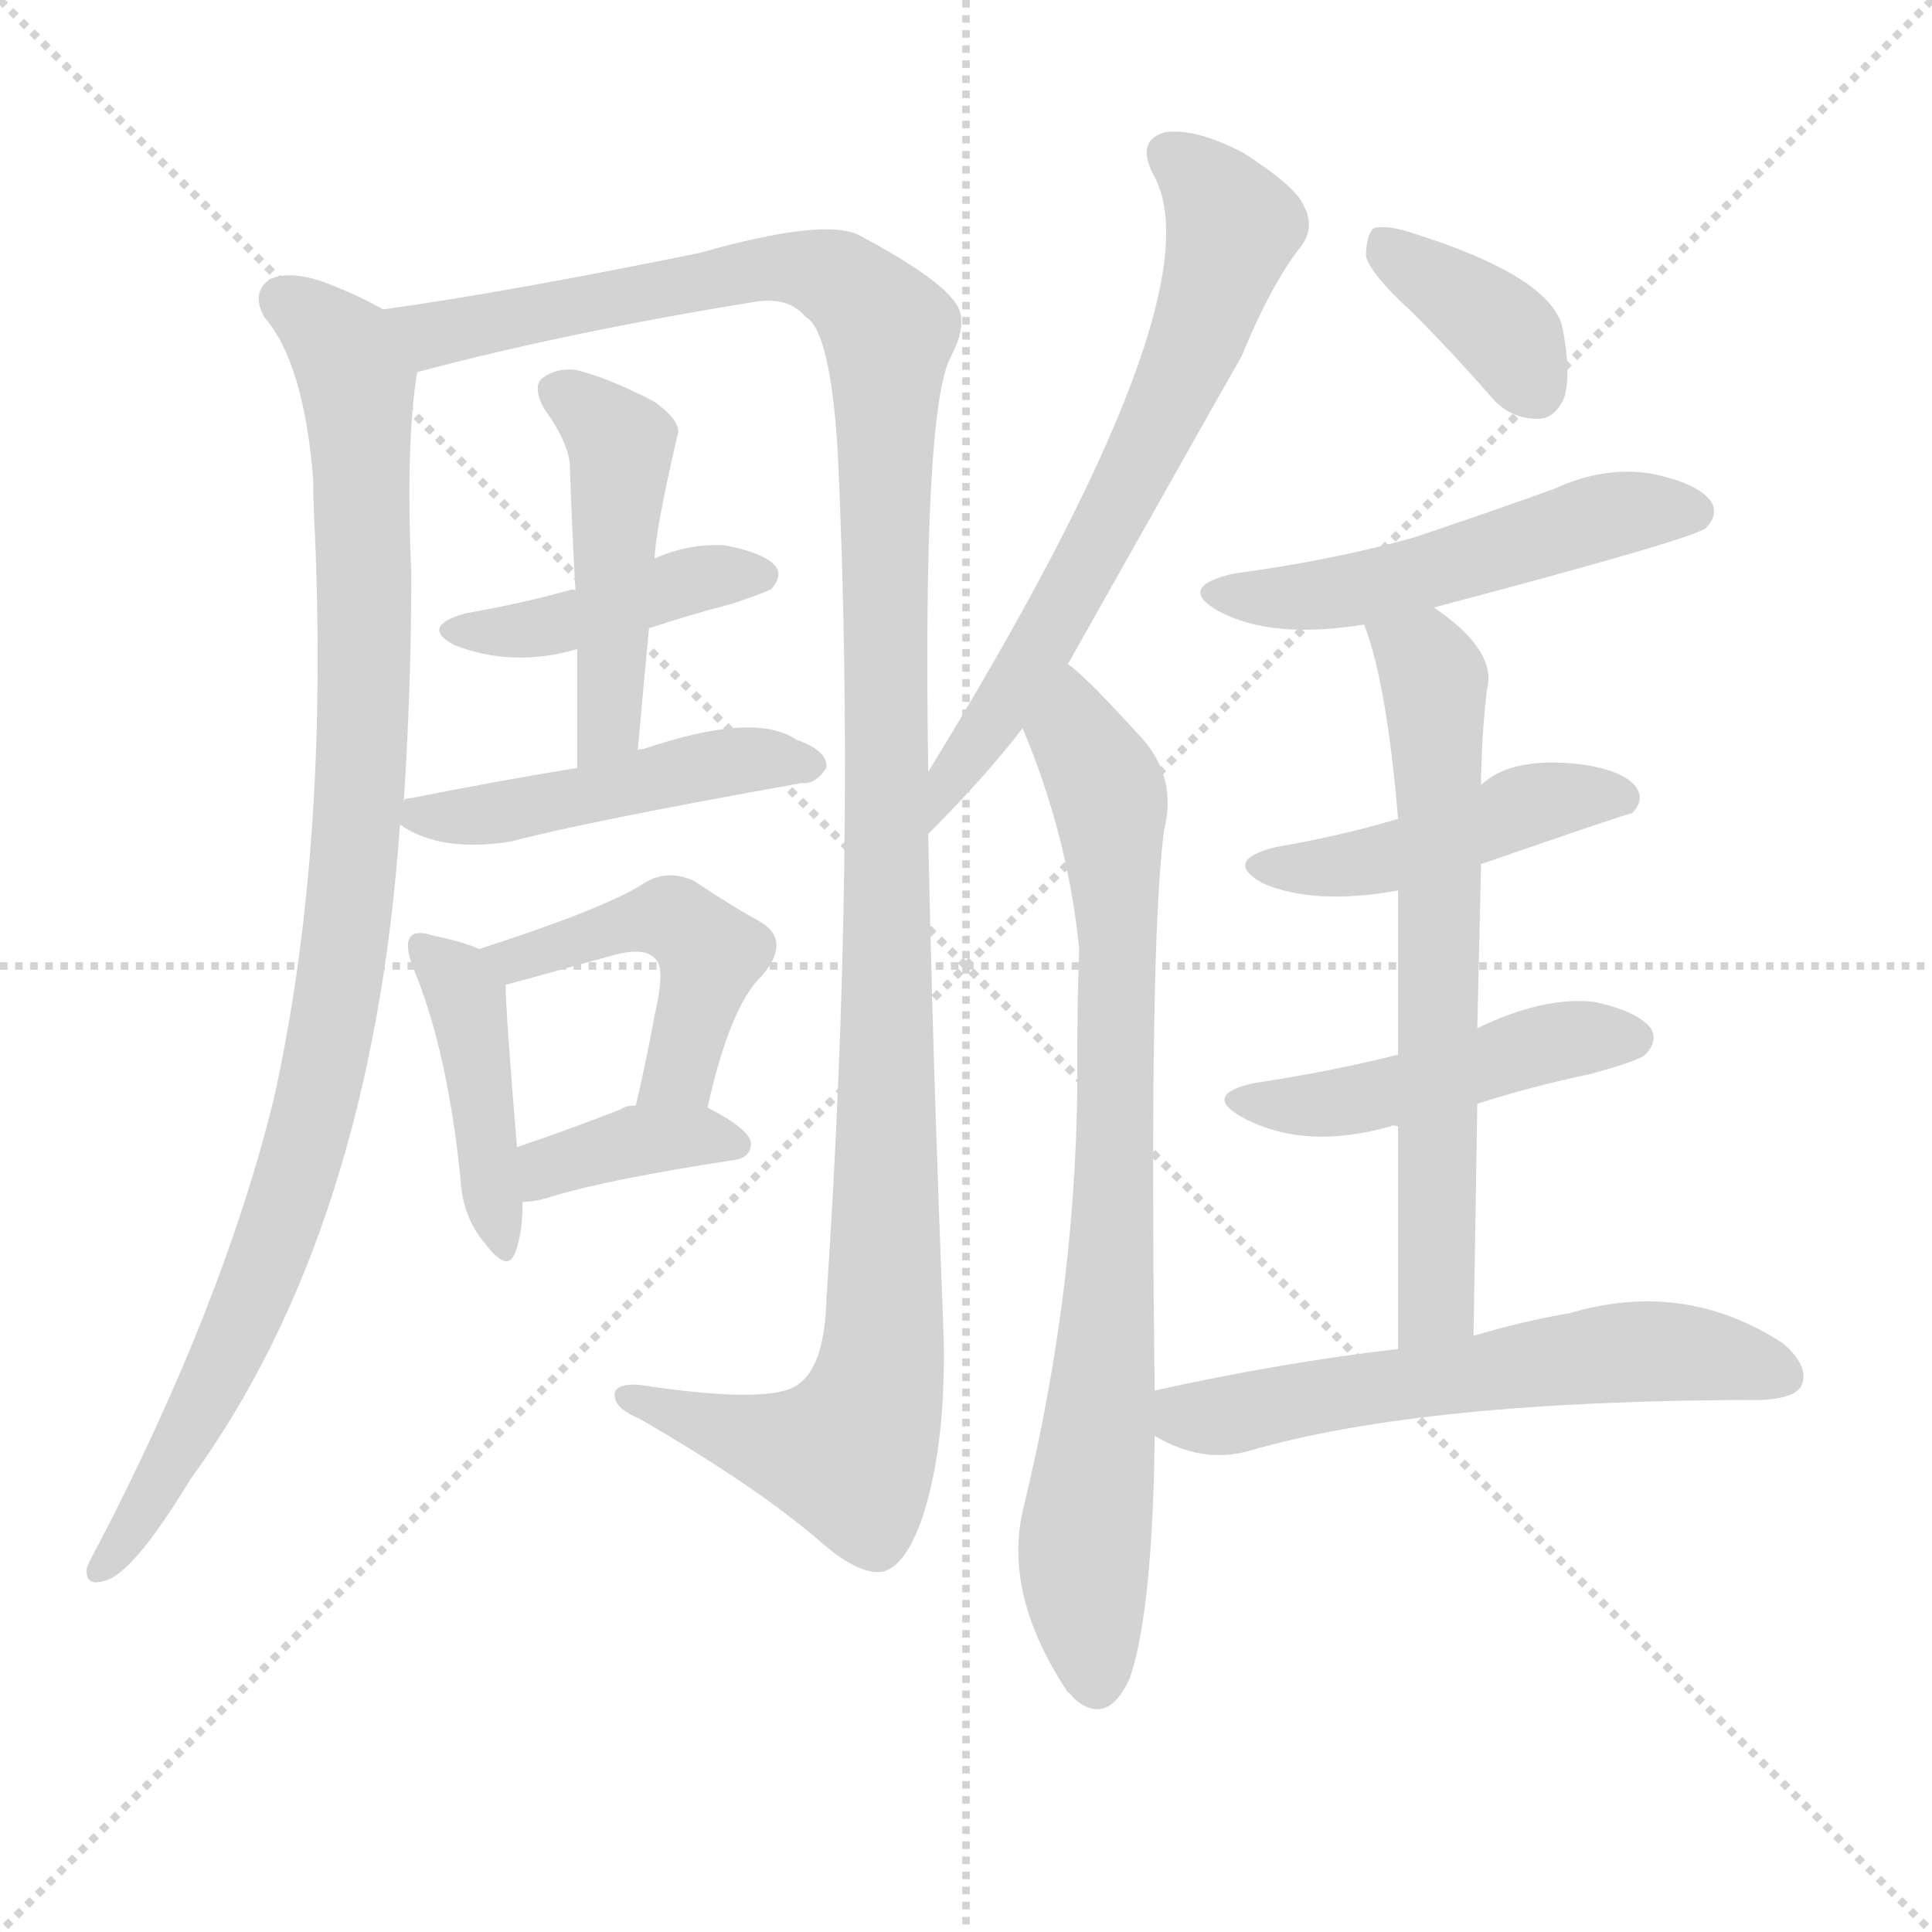
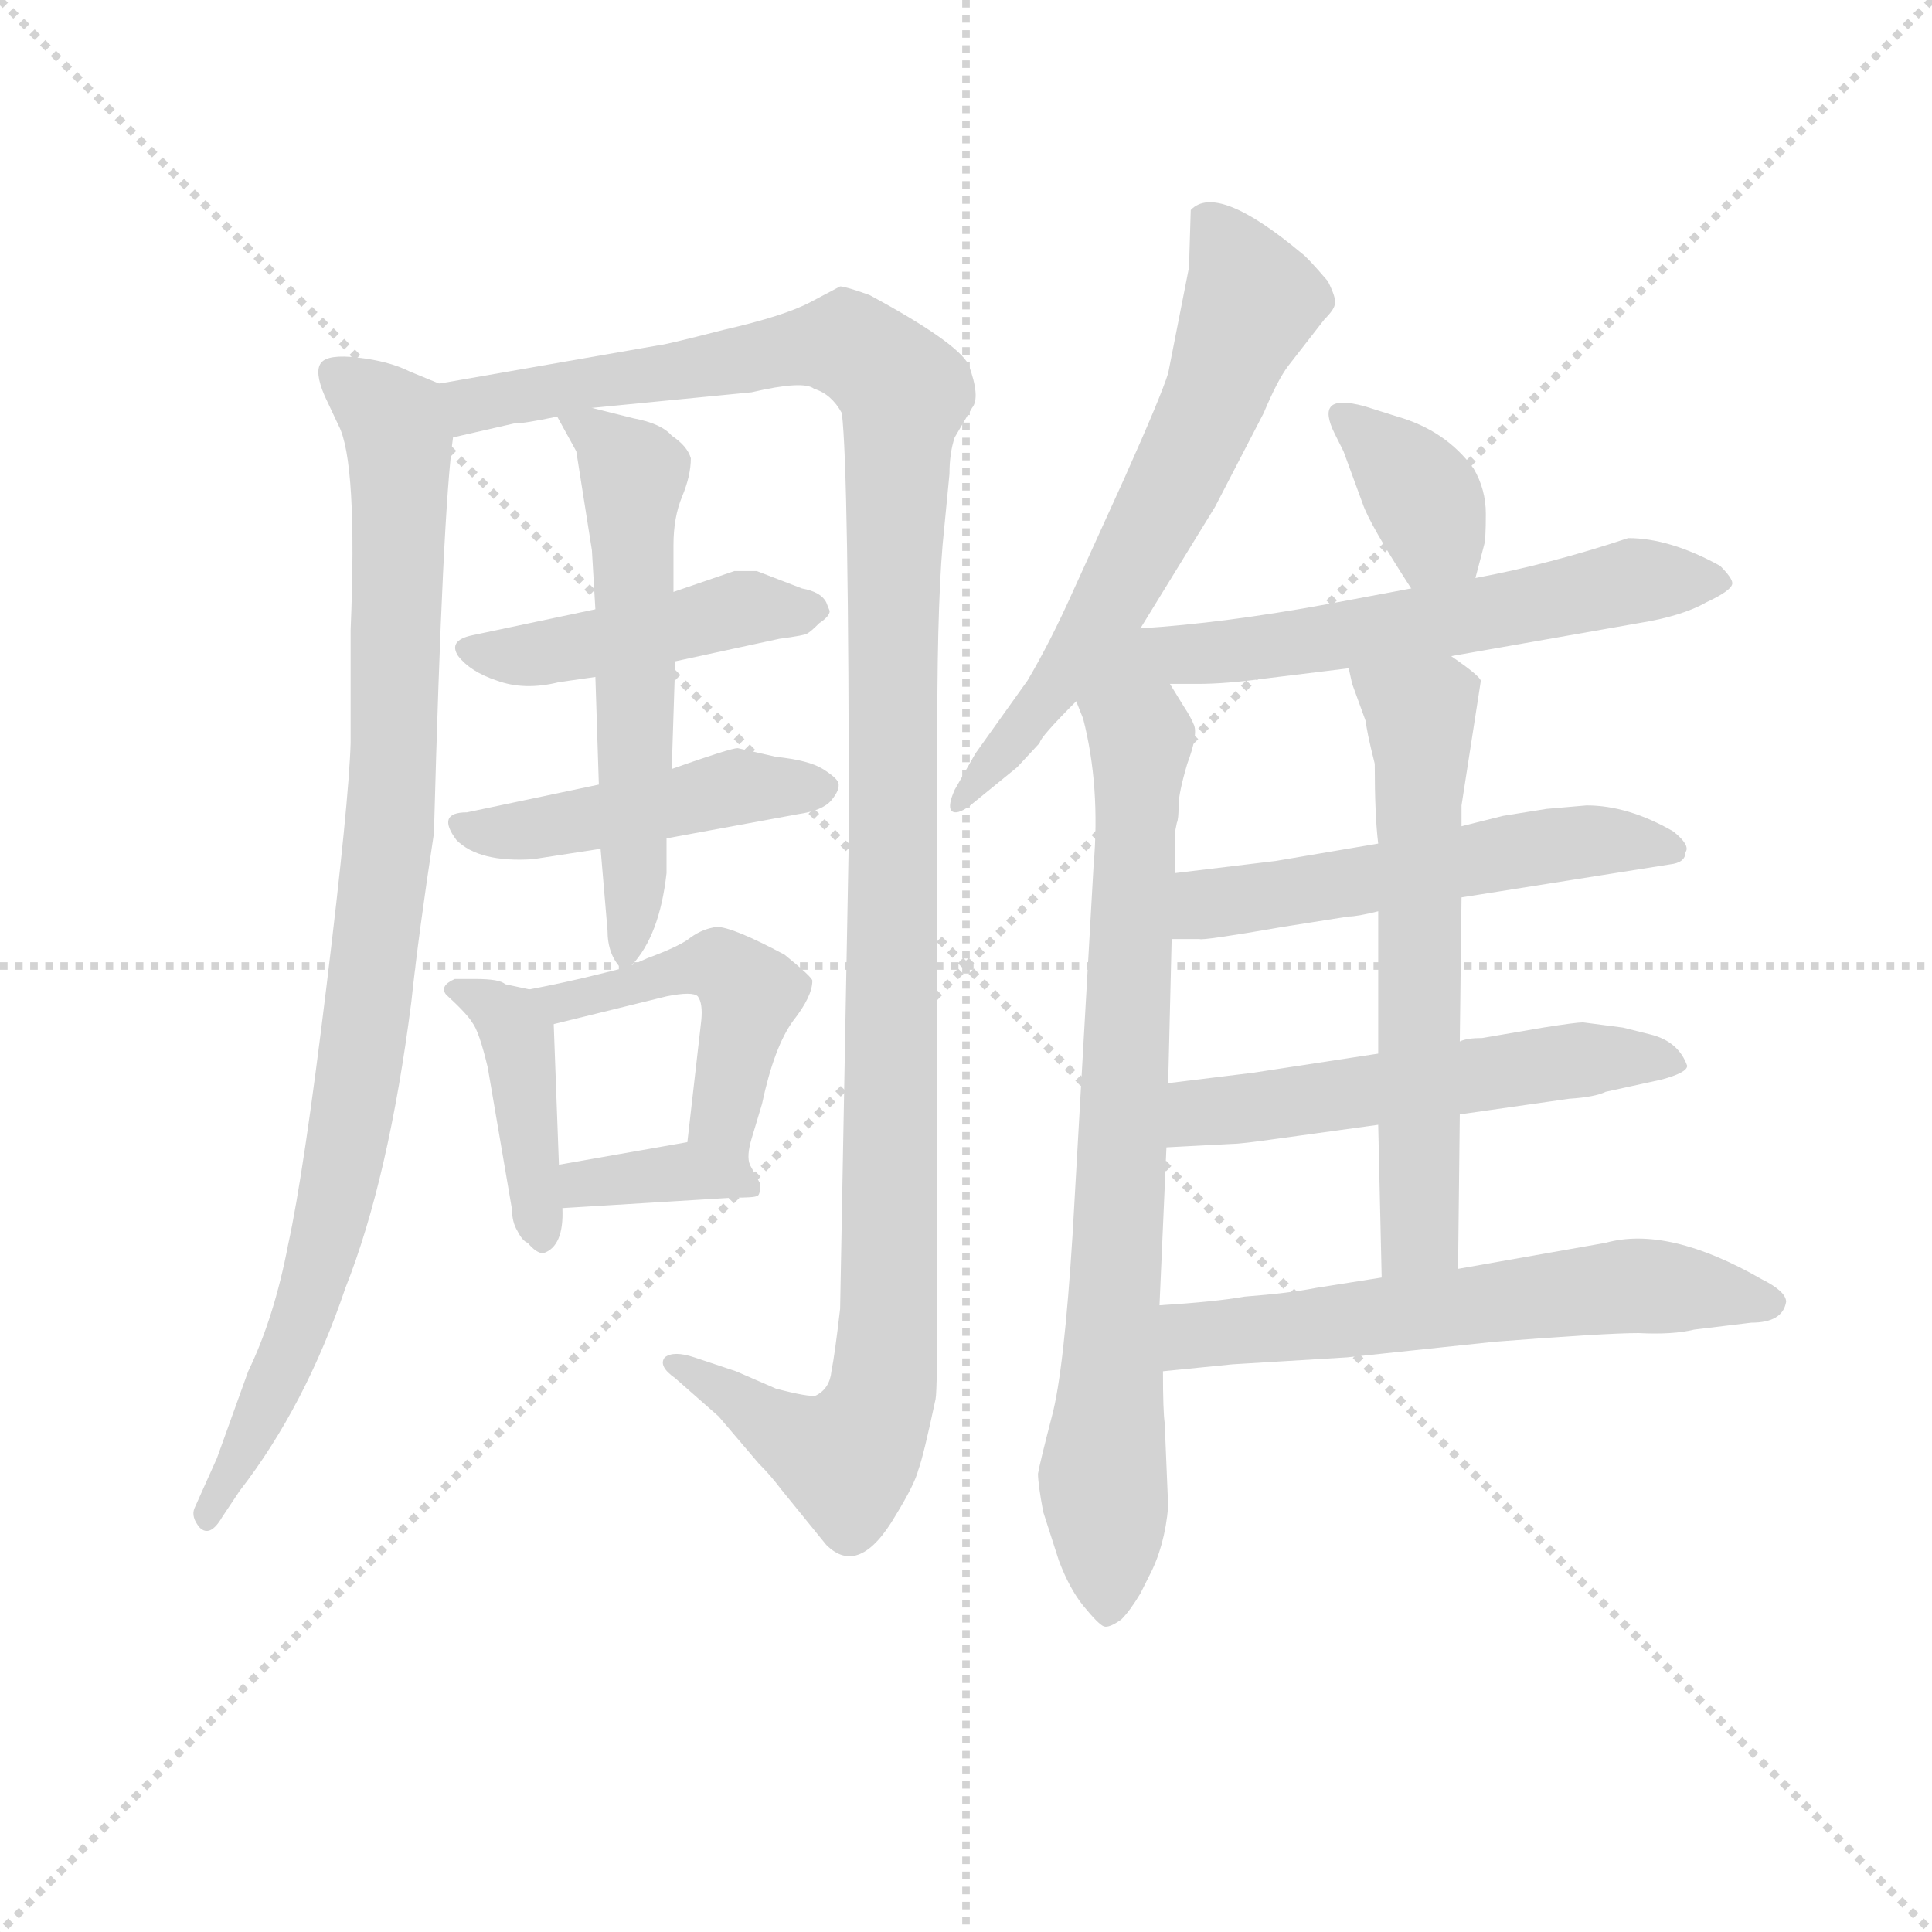
<svg xmlns="http://www.w3.org/2000/svg" version="1.1" viewBox="0 0 1024 1024">
  <g stroke="lightgray" stroke-dasharray="1,1" stroke-width="1" transform="scale(4, 4)">
    <line x1="0" y1="0" x2="256" y2="256" />
    <line x1="256" y1="0" x2="0" y2="256" />
    <line x1="128" y1="0" x2="128" y2="256" />
    <line x1="0" y1="128" x2="256" y2="128" />
  </g>
-   <g transform="scale(1, -1) translate(0, -900)">
+   <g transform="scale(0.92, -0.92) translate(60, -830)">
    <style type="text/css">
      
        @keyframes keyframes0 {
          from {
            stroke: blue;
-             stroke-dashoffset: 969;
+             stroke-dashoffset: 950;
            stroke-width: 128;
          }
          76% {
            animation-timing-function: step-end;
            stroke: blue;
            stroke-dashoffset: 0;
            stroke-width: 128;
          }
          to {
            stroke: black;
            stroke-width: 1024;
          }
        }
        #make-me-a-hanzi-animation-0 {
-           animation: keyframes0 1.039s both;
+           animation: keyframes0 1.023s both;
          animation-delay: 0s;
          animation-timing-function: linear;
        }
      
        @keyframes keyframes1 {
          from {
            stroke: blue;
-             stroke-dashoffset: 1253;
+             stroke-dashoffset: 1263;
            stroke-width: 128;
          }
          80% {
            animation-timing-function: step-end;
            stroke: blue;
            stroke-dashoffset: 0;
            stroke-width: 128;
          }
          to {
            stroke: black;
            stroke-width: 1024;
          }
        }
        #make-me-a-hanzi-animation-1 {
-           animation: keyframes1 1.27s both;
-           animation-delay: 1.039s;
+           animation: keyframes1 1.278s both;
+           animation-delay: 1.023s;
          animation-timing-function: linear;
        }
      
        @keyframes keyframes2 {
          from {
            stroke: blue;
-             stroke-dashoffset: 420;
-             stroke-width: 128;
-           }
-           58% {
+             stroke-dashoffset: 456;
+             stroke-width: 128;
+           }
+           60% {
            animation-timing-function: step-end;
            stroke: blue;
            stroke-dashoffset: 0;
            stroke-width: 128;
          }
          to {
            stroke: black;
            stroke-width: 1024;
          }
        }
        #make-me-a-hanzi-animation-2 {
-           animation: keyframes2 0.592s both;
-           animation-delay: 2.308s;
+           animation: keyframes2 0.621s both;
+           animation-delay: 2.301s;
          animation-timing-function: linear;
        }
      
        @keyframes keyframes3 {
          from {
            stroke: blue;
-             stroke-dashoffset: 468;
+             stroke-dashoffset: 466;
            stroke-width: 128;
          }
          60% {
            animation-timing-function: step-end;
            stroke: blue;
            stroke-dashoffset: 0;
            stroke-width: 128;
          }
          to {
            stroke: black;
            stroke-width: 1024;
          }
        }
        #make-me-a-hanzi-animation-3 {
-           animation: keyframes3 0.631s both;
-           animation-delay: 2.9s;
+           animation: keyframes3 0.629s both;
+           animation-delay: 2.922s;
          animation-timing-function: linear;
        }
      
        @keyframes keyframes4 {
          from {
            stroke: blue;
-             stroke-dashoffset: 468;
-             stroke-width: 128;
-           }
-           60% {
+             stroke-dashoffset: 584;
+             stroke-width: 128;
+           }
+           66% {
            animation-timing-function: step-end;
            stroke: blue;
            stroke-dashoffset: 0;
            stroke-width: 128;
          }
          to {
            stroke: black;
            stroke-width: 1024;
          }
        }
        #make-me-a-hanzi-animation-4 {
-           animation: keyframes4 0.631s both;
-           animation-delay: 3.531s;
+           animation: keyframes4 0.725s both;
+           animation-delay: 3.551s;
          animation-timing-function: linear;
        }
      
        @keyframes keyframes5 {
          from {
            stroke: blue;
-             stroke-dashoffset: 425;
-             stroke-width: 128;
-           }
-           58% {
+             stroke-dashoffset: 413;
+             stroke-width: 128;
+           }
+           57% {
            animation-timing-function: step-end;
            stroke: blue;
            stroke-dashoffset: 0;
            stroke-width: 128;
          }
          to {
            stroke: black;
            stroke-width: 1024;
          }
        }
        #make-me-a-hanzi-animation-5 {
-           animation: keyframes5 0.596s both;
-           animation-delay: 4.162s;
+           animation: keyframes5 0.586s both;
+           animation-delay: 4.277s;
          animation-timing-function: linear;
        }
      
        @keyframes keyframes6 {
          from {
            stroke: blue;
-             stroke-dashoffset: 465;
-             stroke-width: 128;
-           }
-           60% {
+             stroke-dashoffset: 480;
+             stroke-width: 128;
+           }
+           61% {
            animation-timing-function: step-end;
            stroke: blue;
            stroke-dashoffset: 0;
            stroke-width: 128;
          }
          to {
            stroke: black;
            stroke-width: 1024;
          }
        }
        #make-me-a-hanzi-animation-6 {
-           animation: keyframes6 0.628s both;
-           animation-delay: 4.758s;
+           animation: keyframes6 0.641s both;
+           animation-delay: 4.863s;
          animation-timing-function: linear;
        }
      
        @keyframes keyframes7 {
          from {
            stroke: blue;
-             stroke-dashoffset: 371;
-             stroke-width: 128;
-           }
-           55% {
+             stroke-dashoffset: 359;
+             stroke-width: 128;
+           }
+           54% {
            animation-timing-function: step-end;
            stroke: blue;
            stroke-dashoffset: 0;
            stroke-width: 128;
          }
          to {
            stroke: black;
            stroke-width: 1024;
          }
        }
        #make-me-a-hanzi-animation-7 {
-           animation: keyframes7 0.552s both;
-           animation-delay: 5.386s;
+           animation: keyframes7 0.542s both;
+           animation-delay: 5.503s;
          animation-timing-function: linear;
        }
      
        @keyframes keyframes8 {
          from {
            stroke: blue;
-             stroke-dashoffset: 651;
+             stroke-dashoffset: 646;
            stroke-width: 128;
          }
          68% {
            animation-timing-function: step-end;
            stroke: blue;
            stroke-dashoffset: 0;
            stroke-width: 128;
          }
          to {
            stroke: black;
            stroke-width: 1024;
          }
        }
        #make-me-a-hanzi-animation-8 {
-           animation: keyframes8 0.78s both;
-           animation-delay: 5.938s;
+           animation: keyframes8 0.776s both;
+           animation-delay: 6.045s;
          animation-timing-function: linear;
        }
      
        @keyframes keyframes9 {
          from {
            stroke: blue;
-             stroke-dashoffset: 790;
+             stroke-dashoffset: 792;
            stroke-width: 128;
          }
          72% {
            animation-timing-function: step-end;
            stroke: blue;
            stroke-dashoffset: 0;
            stroke-width: 128;
          }
          to {
            stroke: black;
            stroke-width: 1024;
          }
        }
        #make-me-a-hanzi-animation-9 {
-           animation: keyframes9 0.893s both;
-           animation-delay: 6.718s;
+           animation: keyframes9 0.895s both;
+           animation-delay: 6.821s;
          animation-timing-function: linear;
        }
      
        @keyframes keyframes10 {
          from {
            stroke: blue;
            stroke-dashoffset: 371;
            stroke-width: 128;
          }
          55% {
            animation-timing-function: step-end;
            stroke: blue;
            stroke-dashoffset: 0;
            stroke-width: 128;
          }
          to {
            stroke: black;
            stroke-width: 1024;
          }
        }
        #make-me-a-hanzi-animation-10 {
          animation: keyframes10 0.552s both;
-           animation-delay: 7.611s;
+           animation-delay: 7.716s;
          animation-timing-function: linear;
        }
      
        @keyframes keyframes11 {
          from {
            stroke: blue;
-             stroke-dashoffset: 512;
-             stroke-width: 128;
-           }
-           63% {
+             stroke-dashoffset: 629;
+             stroke-width: 128;
+           }
+           67% {
            animation-timing-function: step-end;
            stroke: blue;
            stroke-dashoffset: 0;
            stroke-width: 128;
          }
          to {
            stroke: black;
            stroke-width: 1024;
          }
        }
        #make-me-a-hanzi-animation-11 {
-           animation: keyframes11 0.667s both;
-           animation-delay: 8.163s;
+           animation: keyframes11 0.762s both;
+           animation-delay: 8.268s;
          animation-timing-function: linear;
        }
      
        @keyframes keyframes12 {
          from {
            stroke: blue;
-             stroke-dashoffset: 451;
-             stroke-width: 128;
-           }
-           59% {
+             stroke-dashoffset: 547;
+             stroke-width: 128;
+           }
+           64% {
            animation-timing-function: step-end;
            stroke: blue;
            stroke-dashoffset: 0;
            stroke-width: 128;
          }
          to {
            stroke: black;
            stroke-width: 1024;
          }
        }
        #make-me-a-hanzi-animation-12 {
-           animation: keyframes12 0.617s both;
-           animation-delay: 8.829s;
+           animation: keyframes12 0.695s both;
+           animation-delay: 9.029s;
          animation-timing-function: linear;
        }
      
        @keyframes keyframes13 {
          from {
            stroke: blue;
-             stroke-dashoffset: 467;
-             stroke-width: 128;
-           }
-           60% {
+             stroke-dashoffset: 550;
+             stroke-width: 128;
+           }
+           64% {
            animation-timing-function: step-end;
            stroke: blue;
            stroke-dashoffset: 0;
            stroke-width: 128;
          }
          to {
            stroke: black;
            stroke-width: 1024;
          }
        }
        #make-me-a-hanzi-animation-13 {
-           animation: keyframes13 0.63s both;
-           animation-delay: 9.446s;
+           animation: keyframes13 0.698s both;
+           animation-delay: 9.725s;
          animation-timing-function: linear;
        }
      
        @keyframes keyframes14 {
          from {
            stroke: blue;
-             stroke-dashoffset: 649;
-             stroke-width: 128;
-           }
-           68% {
+             stroke-dashoffset: 618;
+             stroke-width: 128;
+           }
+           67% {
            animation-timing-function: step-end;
            stroke: blue;
            stroke-dashoffset: 0;
            stroke-width: 128;
          }
          to {
            stroke: black;
            stroke-width: 1024;
          }
        }
        #make-me-a-hanzi-animation-14 {
-           animation: keyframes14 0.778s both;
-           animation-delay: 10.076s;
+           animation: keyframes14 0.753s both;
+           animation-delay: 10.422s;
          animation-timing-function: linear;
        }
      
        @keyframes keyframes15 {
          from {
            stroke: blue;
-             stroke-dashoffset: 587;
+             stroke-dashoffset: 608;
            stroke-width: 128;
          }
          66% {
            animation-timing-function: step-end;
            stroke: blue;
            stroke-dashoffset: 0;
            stroke-width: 128;
          }
          to {
            stroke: black;
            stroke-width: 1024;
          }
        }
        #make-me-a-hanzi-animation-15 {
-           animation: keyframes15 0.728s both;
-           animation-delay: 10.854s;
+           animation: keyframes15 0.745s both;
+           animation-delay: 11.175s;
          animation-timing-function: linear;
        }
      
    </style>
-     <path d="M 203 736 Q 191 743 173 750 Q 154 757 143 752 Q 133 745 140 732 Q 161 708 166 646 Q 166 633 167 615 Q 174 447 145 317 Q 118 208 52 81 Q 48 74 46 69 Q 45 59 55 62 Q 70 65 101 116 Q 197 248 212 463 L 214 475 Q 218 536 218 596 Q 215 665 221 702 C 224 726 224 726 203 736 Z" fill="lightgray" />
-     <path d="M 492 491 Q 489 683 504 711 Q 514 730 506 740 Q 497 753 456 775 Q 438 785 371 766 Q 268 745 203 736 C 173 732 192 694 221 702 Q 221 703 222 703 Q 301 724 400 740 Q 418 743 427 732 Q 440 725 444 661 Q 454 450 438 211 Q 437 177 424 167 Q 411 155 339 166 Q 324 167 326 159 Q 327 153 339 148 Q 403 111 437 81 Q 456 65 468 67 Q 480 70 489 96 Q 502 136 500 196 Q 494 350 492 458 L 492 491 Z" fill="lightgray" />
-     <path d="M 344 567 Q 365 574 388 580 Q 406 586 409 588 Q 415 595 411 600 Q 405 607 384 611 Q 365 612 347 604 C 319 593 305 587 305 587 Q 304 588 301 587 Q 276 580 247 575 Q 222 568 241 558 Q 272 546 306 556 L 344 567 Z" fill="lightgray" />
-     <path d="M 338 502 Q 341 536 344 567 L 347 604 Q 347 617 359 669 Q 362 676 347 687 Q 322 700 305 704 Q 295 705 288 700 Q 282 696 288 684 Q 301 666 302 654 Q 303 623 305 587 L 306 556 Q 306 526 306 493 C 306 463 335 472 338 502 Z" fill="lightgray" />
-     <path d="M 212 463 Q 233 448 271 454 Q 308 464 425 485 Q 432 484 438 493 Q 439 502 422 508 Q 400 523 341 503 Q 338 503 338 502 L 306 493 Q 263 486 218 477 Q 214 477 214 475 C 201 470 201 470 212 463 Z" fill="lightgray" />
-     <path d="M 254 397 Q 245 401 230 404 Q 221 407 218 404 Q 214 400 219 387 Q 237 344 244 276 Q 245 255 257 241 Q 269 225 273 236 Q 277 246 277 263 L 274 292 Q 268 364 268 378 C 268 392 268 392 254 397 Z" fill="lightgray" />
-     <path d="M 375 313 Q 387 367 404 383 Q 420 402 402 412 Q 389 419 368 433 Q 353 440 340 431 Q 319 418 254 397 C 225 388 239 370 268 378 Q 301 387 326 394 Q 342 398 347 392 Q 353 388 347 362 Q 343 340 337 314 C 330 285 368 284 375 313 Z" fill="lightgray" />
-     <path d="M 277 263 Q 284 263 293 266 Q 323 275 388 285 Q 398 286 398 294 Q 398 301 375 313 L 337 314 Q 331 314 329 312 Q 298 300 274 292 C 246 282 247 261 277 263 Z" fill="lightgray" />
-     <path d="M 566 548 Q 651 699 658 711 Q 674 750 690 770 Q 697 780 691 791 Q 687 801 659 819 Q 634 832 618 830 Q 602 826 611 808 Q 648 745 492 491 C 476 465 471 437 492 458 Q 522 488 542 514 L 566 548 Z" fill="lightgray" />
-     <path d="M 612 163 Q 609 401 617 460 Q 624 488 605 509 Q 575 542 566 548 C 544 568 531 542 542 514 Q 566 457 572 397 Q 571 370 571 341 Q 572 221 542 99 Q 532 54 566 3 Q 567 3 569 0 Q 587 -16 599 11 Q 611 47 612 139 L 612 163 Z" fill="lightgray" />
-     <path d="M 748 735 Q 769 714 790 690 Q 800 678 815 678 Q 824 678 829 689 Q 833 702 828 727 Q 821 754 747 777 Q 734 781 728 779 Q 724 775 724 764 Q 727 754 748 735 Z" fill="lightgray" />
-     <path d="M 760 578 Q 896 614 904 620 Q 911 627 907 634 Q 900 644 875 649 Q 850 653 824 641 Q 788 628 749 615 Q 706 603 654 596 Q 623 589 646 576 Q 674 561 723 569 L 760 578 Z" fill="lightgray" />
-     <path d="M 785 442 Q 863 469 865 469 Q 872 476 867 483 Q 860 492 837 495 Q 801 499 785 484 L 741 466 Q 711 457 676 451 Q 648 444 669 432 Q 696 420 741 428 L 785 442 Z" fill="lightgray" />
-     <path d="M 783 315 Q 811 324 844 331 Q 869 338 872 341 Q 879 348 875 355 Q 868 364 845 369 Q 818 372 783 355 L 741 341 Q 705 332 665 326 Q 637 320 658 308 Q 691 290 737 303 Q 738 304 741 303 C 747 304 754 306 783 315 Z" fill="lightgray" />
-     <path d="M 781 192 Q 782 256 783 315 L 783 355 Q 784 401 785 442 L 785 484 Q 785 506 788 534 Q 794 555 760 578 C 736 596 714 597 723 569 Q 735 538 741 466 L 741 428 Q 741 394 741 341 L 741 303 Q 741 251 741 185 C 741 155 781 162 781 192 Z" fill="lightgray" />
-     <path d="M 741 185 Q 680 178 612 163 C 583 157 585 153 612 139 Q 637 124 662 131 Q 755 158 934 158 Q 952 159 955 166 Q 959 176 945 188 Q 893 222 832 204 Q 808 200 781 192 L 741 185 Z" fill="lightgray" />
+     <path d="M 193 609 L 176 616 Q 164 622 146 624 Q 129 626 125 621 Q 121 616 127 602 L 135 585 Q 146 564 142 467 L 142 402 Q 141 368 128 261 Q 115 154 106 113 Q 98 71 83 40 L 65 -10 L 52 -39 Q 50 -44 55 -50 Q 61 -56 68 -44 L 78 -29 Q 116 20 139 88 Q 164 151 177 253 Q 181 291 190 350 Q 195 536 201 578 C 204 604 204 604 193 609 Z" fill="lightgray" />
+     <path d="M 281 595 L 373 604 Q 403 611 409 606 Q 419 603 425 592 Q 429 559 429 347 L 424 76 Q 421 50 419 40 Q 418 30 410 26 Q 406 25 387 30 L 364 40 L 340 48 Q 328 52 323 48 Q 319 43 329 36 L 354 14 L 377 -13 Q 384 -20 390 -28 L 416 -60 Q 435 -79 456 -43 Q 467 -25 469 -17 Q 472 -9 479 24 Q 480 29 480 86 L 480 413 Q 480 490 484 526 L 487 557 Q 487 569 490 578 L 500 595 Q 505 601 498 620 Q 491 633 441 660 Q 427 665 424 665 L 407 656 Q 392 648 357 640 Q 322 631 319 631 L 193 609 C 163 604 172 571 201 578 L 236 586 Q 242 586 261 590 L 281 595 Z" fill="lightgray" />
+     <path d="M 376 501 L 363 501 L 328 489 L 283 479 L 212 464 Q 198 461 204 452 Q 211 443 226 438 Q 242 432 262 437 L 283 440 L 329 449 L 389 462 Q 404 464 405 465 Q 407 466 412 471 Q 418 475 418 478 L 416 483 Q 413 489 402 491 L 376 501 Z" fill="lightgray" />
+     <path d="M 285 378 L 209 362 Q 191 362 203 346 Q 216 333 247 335 L 286 341 L 324 347 L 400 361 Q 414 363 419 369 Q 424 375 423 379 Q 422 382 414 387 Q 406 392 387 394 L 365 399 Q 361 399 327 387 L 285 378 Z" fill="lightgray" />
+     <path d="M 328 489 L 328 516 Q 328 532 333 544 Q 338 556 338 566 Q 336 573 327 579 Q 321 586 305 589 L 281 595 C 255 602 255 602 261 590 L 272 570 L 281 513 L 283 479 L 283 440 L 285 378 L 286 341 L 290 294 Q 290 280 298 272 C 300 269 300 269 304 274 Q 320 291 324 327 L 324 347 L 327 387 L 329 449 L 328 489 Z" fill="lightgray" />
+     <path d="M 262 159 L 259 240 C 258 257 258 257 245 260 L 231 263 Q 228 266 214 266 L 202 266 Q 193 262 197 257 Q 209 246 212 241 Q 216 236 221 215 L 235 133 Q 235 126 238 121 Q 241 115 244 114 Q 249 108 253 108 Q 265 112 264 134 L 262 159 Z" fill="lightgray" />
+     <path d="M 259 240 L 324 256 Q 339 259 342 256 Q 345 252 344 242 L 336 172 C 333 142 374 129 372 159 Q 370 164 373 174 L 379 194 Q 386 227 397 242 Q 408 256 408 265 Q 408 267 392 280 Q 362 296 353 296 Q 345 295 338 290 Q 332 285 313 278 L 304 274 L 298 272 L 286 269 Q 266 264 245 260 C 216 254 230 233 259 240 Z" fill="lightgray" />
+     <path d="M 336 172 L 262 159 C 232 154 234 132 264 134 L 362 140 Q 375 140 376 141 Q 378 141 378 148 L 372 159 C 362 177 362 177 336 172 Z" fill="lightgray" />
+     <path d="M 597 468 L 640 538 L 668 592 Q 676 611 682 619 L 703 646 Q 709 652 709 655 Q 710 658 705 668 Q 693 682 690 684 Q 641 725 626 709 L 625 676 L 613 615 Q 609 602 588 555 L 558 489 Q 545 460 532 438 L 502 396 L 490 375 Q 486 366 488 363 Q 491 360 499 366 L 526 388 L 539 402 Q 539 405 560 426 L 597 468 Z" fill="lightgray" />
+     <path d="M 613 206 L 615 289 L 617 327 L 617 351 L 618 356 Q 619 358 619 366 Q 619 373 624 390 Q 630 406 628 412 Q 626 417 622 423 L 614 436 C 598 462 550 454 560 426 L 564 416 Q 574 377 570 331 L 558 120 Q 553 40 546 14 Q 539 -13 538 -19 Q 538 -25 541 -41 L 550 -69 Q 556 -85 564 -95 Q 573 -106 576 -107 Q 579 -108 586 -103 Q 591 -98 597 -88 L 602 -78 Q 611 -61 613 -38 L 611 10 Q 610 17 610 40 L 608 78 L 612 169 L 613 206 Z" fill="lightgray" />
+     <path d="M 790 497 L 795 516 Q 796 519 796 534 Q 796 548 789 560 Q 773 582 745 590 L 726 596 Q 711 600 707 596 Q 703 592 709 580 L 714 570 L 725 540 Q 729 528 753 491 C 769 466 782 468 790 497 Z" fill="lightgray" />
+     <path d="M 614 436 L 630 436 Q 646 436 668 439 L 717 445 L 776 452 L 884 471 Q 909 475 923 483 Q 938 490 938 494 Q 938 497 931 504 Q 902 520 878 520 Q 833 505 790 497 L 753 491 L 705 482 Q 645 471 597 468 C 519 462 537 436 614 436 Z" fill="lightgray" />
+     <path d="M 615 289 L 631 289 Q 633 288 679 296 L 717 302 Q 722 302 734 305 L 782 313 L 902 332 Q 911 333 911 339 Q 914 343 904 351 Q 878 366 854 366 L 831 364 L 806 360 L 782 354 L 734 344 L 675 334 L 617 327 C 587 323 585 289 615 289 Z" fill="lightgray" />
+     <path d="M 734 223 L 662 212 L 613 206 C 583 202 582 167 612 169 L 650 171 Q 655 171 676 174 L 734 182 L 781 188 L 844 197 Q 859 198 865 201 L 897 208 Q 912 212 912 216 Q 907 230 891 234 L 875 238 L 852 241 Q 848 241 829 238 L 794 232 Q 785 232 781 230 L 734 223 Z" fill="lightgray" />
+     <path d="M 734 305 L 734 223 L 734 182 L 736 94 C 737 64 780 69 780 99 L 781 188 L 781 230 L 782 313 L 782 354 L 782 366 L 793 437 Q 795 439 776 452 C 752 469 710 474 717 445 L 719 436 L 727 414 Q 727 410 732 390 Q 732 360 734 344 L 734 305 Z" fill="lightgray" />
+     <path d="M 736 94 L 698 88 Q 683 85 657 83 Q 640 80 608 78 C 578 76 580 37 610 40 L 650 44 L 716 48 L 801 57 Q 865 62 884 62 Q 904 61 916 64 L 949 68 Q 967 68 969 80 Q 969 86 955 93 Q 901 124 865 114 L 780 99 L 736 94 Z" fill="lightgray" />
    <clipPath id="make-me-a-hanzi-clip-0">
-       <path d="M 203 736 Q 191 743 173 750 Q 154 757 143 752 Q 133 745 140 732 Q 161 708 166 646 Q 166 633 167 615 Q 174 447 145 317 Q 118 208 52 81 Q 48 74 46 69 Q 45 59 55 62 Q 70 65 101 116 Q 197 248 212 463 L 214 475 Q 218 536 218 596 Q 215 665 221 702 C 224 726 224 726 203 736 Z" />
-     </clipPath>
-     <path clip-path="url(#make-me-a-hanzi-clip-0)" d="M 151 741 L 182 714 L 190 687 L 193 514 L 184 402 L 165 305 L 142 233 L 107 154 L 55 71" fill="none" id="make-me-a-hanzi-animation-0" stroke-dasharray="841 1682" stroke-linecap="round" />
+       <path d="M 193 609 L 176 616 Q 164 622 146 624 Q 129 626 125 621 Q 121 616 127 602 L 135 585 Q 146 564 142 467 L 142 402 Q 141 368 128 261 Q 115 154 106 113 Q 98 71 83 40 L 65 -10 L 52 -39 Q 50 -44 55 -50 Q 61 -56 68 -44 L 78 -29 Q 116 20 139 88 Q 164 151 177 253 Q 181 291 190 350 Q 195 536 201 578 C 204 604 204 604 193 609 Z" />
+     </clipPath>
+     <path clip-path="url(#make-me-a-hanzi-clip-0)" d="M 132 616 L 168 586 L 170 577 L 166 362 L 145 196 L 127 112 L 110 58 L 60 -43" fill="none" id="make-me-a-hanzi-animation-0" stroke-dasharray="822 1644" stroke-linecap="round" />
    <clipPath id="make-me-a-hanzi-clip-1">
-       <path d="M 492 491 Q 489 683 504 711 Q 514 730 506 740 Q 497 753 456 775 Q 438 785 371 766 Q 268 745 203 736 C 173 732 192 694 221 702 Q 221 703 222 703 Q 301 724 400 740 Q 418 743 427 732 Q 440 725 444 661 Q 454 450 438 211 Q 437 177 424 167 Q 411 155 339 166 Q 324 167 326 159 Q 327 153 339 148 Q 403 111 437 81 Q 456 65 468 67 Q 480 70 489 96 Q 502 136 500 196 Q 494 350 492 458 L 492 491 Z" />
-     </clipPath>
-     <path clip-path="url(#make-me-a-hanzi-clip-1)" d="M 210 732 L 238 724 L 421 759 L 452 747 L 471 722 L 470 239 L 463 158 L 450 129 L 386 141 L 334 160" fill="none" id="make-me-a-hanzi-animation-1" stroke-dasharray="1125 2250" stroke-linecap="round" />
+       <path d="M 281 595 L 373 604 Q 403 611 409 606 Q 419 603 425 592 Q 429 559 429 347 L 424 76 Q 421 50 419 40 Q 418 30 410 26 Q 406 25 387 30 L 364 40 L 340 48 Q 328 52 323 48 Q 319 43 329 36 L 354 14 L 377 -13 Q 384 -20 390 -28 L 416 -60 Q 435 -79 456 -43 Q 467 -25 469 -17 Q 472 -9 479 24 Q 480 29 480 86 L 480 413 Q 480 490 484 526 L 487 557 Q 487 569 490 578 L 500 595 Q 505 601 498 620 Q 491 633 441 660 Q 427 665 424 665 L 407 656 Q 392 648 357 640 Q 322 631 319 631 L 193 609 C 163 604 172 571 201 578 L 236 586 Q 242 586 261 590 L 281 595 Z" />
+     </clipPath>
+     <path clip-path="url(#make-me-a-hanzi-clip-1)" d="M 202 606 L 215 597 L 425 632 L 449 617 L 461 601 L 453 431 L 453 73 L 447 21 L 435 -2 L 423 -10 L 328 43" fill="none" id="make-me-a-hanzi-animation-1" stroke-dasharray="1135 2270" stroke-linecap="round" />
    <clipPath id="make-me-a-hanzi-clip-2">
-       <path d="M 344 567 Q 365 574 388 580 Q 406 586 409 588 Q 415 595 411 600 Q 405 607 384 611 Q 365 612 347 604 C 319 593 305 587 305 587 Q 304 588 301 587 Q 276 580 247 575 Q 222 568 241 558 Q 272 546 306 556 L 344 567 Z" />
-     </clipPath>
-     <path clip-path="url(#make-me-a-hanzi-clip-2)" d="M 242 567 L 296 569 L 368 593 L 402 595" fill="none" id="make-me-a-hanzi-animation-2" stroke-dasharray="292 584" stroke-linecap="round" />
+       <path d="M 376 501 L 363 501 L 328 489 L 283 479 L 212 464 Q 198 461 204 452 Q 211 443 226 438 Q 242 432 262 437 L 283 440 L 329 449 L 389 462 Q 404 464 405 465 Q 407 466 412 471 Q 418 475 418 478 L 416 483 Q 413 489 402 491 L 376 501 Z" />
+     </clipPath>
+     <path clip-path="url(#make-me-a-hanzi-clip-2)" d="M 214 454 L 244 452 L 370 480 L 411 478" fill="none" id="make-me-a-hanzi-animation-2" stroke-dasharray="328 656" stroke-linecap="round" />
    <clipPath id="make-me-a-hanzi-clip-3">
-       <path d="M 338 502 Q 341 536 344 567 L 347 604 Q 347 617 359 669 Q 362 676 347 687 Q 322 700 305 704 Q 295 705 288 700 Q 282 696 288 684 Q 301 666 302 654 Q 303 623 305 587 L 306 556 Q 306 526 306 493 C 306 463 335 472 338 502 Z" />
-     </clipPath>
-     <path clip-path="url(#make-me-a-hanzi-clip-3)" d="M 296 692 L 329 664 L 324 524 L 319 509 L 309 501" fill="none" id="make-me-a-hanzi-animation-3" stroke-dasharray="340 680" stroke-linecap="round" />
+       <path d="M 285 378 L 209 362 Q 191 362 203 346 Q 216 333 247 335 L 286 341 L 324 347 L 400 361 Q 414 363 419 369 Q 424 375 423 379 Q 422 382 414 387 Q 406 392 387 394 L 365 399 Q 361 399 327 387 L 285 378 Z" />
+     </clipPath>
+     <path clip-path="url(#make-me-a-hanzi-clip-3)" d="M 206 354 L 235 351 L 366 377 L 413 377" fill="none" id="make-me-a-hanzi-animation-3" stroke-dasharray="338 676" stroke-linecap="round" />
    <clipPath id="make-me-a-hanzi-clip-4">
-       <path d="M 212 463 Q 233 448 271 454 Q 308 464 425 485 Q 432 484 438 493 Q 439 502 422 508 Q 400 523 341 503 Q 338 503 338 502 L 306 493 Q 263 486 218 477 Q 214 477 214 475 C 201 470 201 470 212 463 Z" />
-     </clipPath>
-     <path clip-path="url(#make-me-a-hanzi-clip-4)" d="M 220 468 L 281 472 L 397 498 L 429 494" fill="none" id="make-me-a-hanzi-animation-4" stroke-dasharray="340 680" stroke-linecap="round" />
+       <path d="M 328 489 L 328 516 Q 328 532 333 544 Q 338 556 338 566 Q 336 573 327 579 Q 321 586 305 589 L 281 595 C 255 602 255 602 261 590 L 272 570 L 281 513 L 283 479 L 283 440 L 285 378 L 286 341 L 290 294 Q 290 280 298 272 C 300 269 300 269 304 274 Q 320 291 324 327 L 324 347 L 327 387 L 329 449 L 328 489 Z" />
+     </clipPath>
+     <path clip-path="url(#make-me-a-hanzi-clip-4)" d="M 267 587 L 284 580 L 305 557 L 307 395 L 305 307 L 299 279" fill="none" id="make-me-a-hanzi-animation-4" stroke-dasharray="456 912" stroke-linecap="round" />
    <clipPath id="make-me-a-hanzi-clip-5">
-       <path d="M 254 397 Q 245 401 230 404 Q 221 407 218 404 Q 214 400 219 387 Q 237 344 244 276 Q 245 255 257 241 Q 269 225 273 236 Q 277 246 277 263 L 274 292 Q 268 364 268 378 C 268 392 268 392 254 397 Z" />
-     </clipPath>
-     <path clip-path="url(#make-me-a-hanzi-clip-5)" d="M 224 399 L 247 372 L 266 240" fill="none" id="make-me-a-hanzi-animation-5" stroke-dasharray="297 594" stroke-linecap="round" />
+       <path d="M 262 159 L 259 240 C 258 257 258 257 245 260 L 231 263 Q 228 266 214 266 L 202 266 Q 193 262 197 257 Q 209 246 212 241 Q 216 236 221 215 L 235 133 Q 235 126 238 121 Q 241 115 244 114 Q 249 108 253 108 Q 265 112 264 134 L 262 159 Z" />
+     </clipPath>
+     <path clip-path="url(#make-me-a-hanzi-clip-5)" d="M 207 257 L 233 243 L 238 229 L 253 117" fill="none" id="make-me-a-hanzi-animation-5" stroke-dasharray="285 570" stroke-linecap="round" />
    <clipPath id="make-me-a-hanzi-clip-6">
-       <path d="M 375 313 Q 387 367 404 383 Q 420 402 402 412 Q 389 419 368 433 Q 353 440 340 431 Q 319 418 254 397 C 225 388 239 370 268 378 Q 301 387 326 394 Q 342 398 347 392 Q 353 388 347 362 Q 343 340 337 314 C 330 285 368 284 375 313 Z" />
-     </clipPath>
-     <path clip-path="url(#make-me-a-hanzi-clip-6)" d="M 265 398 L 274 391 L 345 413 L 362 410 L 373 399 L 374 381 L 361 333 L 343 319" fill="none" id="make-me-a-hanzi-animation-6" stroke-dasharray="337 674" stroke-linecap="round" />
+       <path d="M 259 240 L 324 256 Q 339 259 342 256 Q 345 252 344 242 L 336 172 C 333 142 374 129 372 159 Q 370 164 373 174 L 379 194 Q 386 227 397 242 Q 408 256 408 265 Q 408 267 392 280 Q 362 296 353 296 Q 345 295 338 290 Q 332 285 313 278 L 304 274 L 298 272 L 286 269 Q 266 264 245 260 C 216 254 230 233 259 240 Z" />
+     </clipPath>
+     <path clip-path="url(#make-me-a-hanzi-clip-6)" d="M 253 258 L 264 252 L 343 273 L 359 271 L 372 258 L 357 191 L 368 167" fill="none" id="make-me-a-hanzi-animation-6" stroke-dasharray="352 704" stroke-linecap="round" />
    <clipPath id="make-me-a-hanzi-clip-7">
-       <path d="M 277 263 Q 284 263 293 266 Q 323 275 388 285 Q 398 286 398 294 Q 398 301 375 313 L 337 314 Q 331 314 329 312 Q 298 300 274 292 C 246 282 247 261 277 263 Z" />
-     </clipPath>
-     <path clip-path="url(#make-me-a-hanzi-clip-7)" d="M 280 271 L 298 285 L 337 295 L 389 294" fill="none" id="make-me-a-hanzi-animation-7" stroke-dasharray="243 486" stroke-linecap="round" />
+       <path d="M 336 172 L 262 159 C 232 154 234 132 264 134 L 362 140 Q 375 140 376 141 Q 378 141 378 148 L 372 159 C 362 177 362 177 336 172 Z" />
+     </clipPath>
+     <path clip-path="url(#make-me-a-hanzi-clip-7)" d="M 271 141 L 276 148 L 331 155 L 369 147" fill="none" id="make-me-a-hanzi-animation-7" stroke-dasharray="231 462" stroke-linecap="round" />
    <clipPath id="make-me-a-hanzi-clip-8">
-       <path d="M 566 548 Q 651 699 658 711 Q 674 750 690 770 Q 697 780 691 791 Q 687 801 659 819 Q 634 832 618 830 Q 602 826 611 808 Q 648 745 492 491 C 476 465 471 437 492 458 Q 522 488 542 514 L 566 548 Z" />
-     </clipPath>
-     <path clip-path="url(#make-me-a-hanzi-clip-8)" d="M 620 817 L 641 800 L 653 780 L 638 729 L 560 567 L 497 475" fill="none" id="make-me-a-hanzi-animation-8" stroke-dasharray="523 1046" stroke-linecap="round" />
+       <path d="M 597 468 L 640 538 L 668 592 Q 676 611 682 619 L 703 646 Q 709 652 709 655 Q 710 658 705 668 Q 693 682 690 684 Q 641 725 626 709 L 625 676 L 613 615 Q 609 602 588 555 L 558 489 Q 545 460 532 438 L 502 396 L 490 375 Q 486 366 488 363 Q 491 360 499 366 L 526 388 L 539 402 Q 539 405 560 426 L 597 468 Z" />
+     </clipPath>
+     <path clip-path="url(#make-me-a-hanzi-clip-8)" d="M 634 703 L 661 657 L 639 599 L 577 477 L 492 368" fill="none" id="make-me-a-hanzi-animation-8" stroke-dasharray="518 1036" stroke-linecap="round" />
    <clipPath id="make-me-a-hanzi-clip-9">
-       <path d="M 612 163 Q 609 401 617 460 Q 624 488 605 509 Q 575 542 566 548 C 544 568 531 542 542 514 Q 566 457 572 397 Q 571 370 571 341 Q 572 221 542 99 Q 532 54 566 3 Q 567 3 569 0 Q 587 -16 599 11 Q 611 47 612 139 L 612 163 Z" />
-     </clipPath>
-     <path clip-path="url(#make-me-a-hanzi-clip-9)" d="M 565 540 L 570 511 L 588 477 L 593 399 L 588 199 L 574 70 L 582 12" fill="none" id="make-me-a-hanzi-animation-9" stroke-dasharray="662 1324" stroke-linecap="round" />
+       <path d="M 613 206 L 615 289 L 617 327 L 617 351 L 618 356 Q 619 358 619 366 Q 619 373 624 390 Q 630 406 628 412 Q 626 417 622 423 L 614 436 C 598 462 550 454 560 426 L 564 416 Q 574 377 570 331 L 558 120 Q 553 40 546 14 Q 539 -13 538 -19 Q 538 -25 541 -41 L 550 -69 Q 556 -85 564 -95 Q 573 -106 576 -107 Q 579 -108 586 -103 Q 591 -98 597 -88 L 602 -78 Q 611 -61 613 -38 L 611 10 Q 610 17 610 40 L 608 78 L 612 169 L 613 206 Z" />
+     </clipPath>
+     <path clip-path="url(#make-me-a-hanzi-clip-9)" d="M 568 423 L 596 401 L 597 389 L 576 -16 L 579 -99" fill="none" id="make-me-a-hanzi-animation-9" stroke-dasharray="664 1328" stroke-linecap="round" />
    <clipPath id="make-me-a-hanzi-clip-10">
-       <path d="M 748 735 Q 769 714 790 690 Q 800 678 815 678 Q 824 678 829 689 Q 833 702 828 727 Q 821 754 747 777 Q 734 781 728 779 Q 724 775 724 764 Q 727 754 748 735 Z" />
-     </clipPath>
-     <path clip-path="url(#make-me-a-hanzi-clip-10)" d="M 732 770 L 801 720 L 814 693" fill="none" id="make-me-a-hanzi-animation-10" stroke-dasharray="243 486" stroke-linecap="round" />
+       <path d="M 790 497 L 795 516 Q 796 519 796 534 Q 796 548 789 560 Q 773 582 745 590 L 726 596 Q 711 600 707 596 Q 703 592 709 580 L 714 570 L 725 540 Q 729 528 753 491 C 769 466 782 468 790 497 Z" />
+     </clipPath>
+     <path clip-path="url(#make-me-a-hanzi-clip-10)" d="M 712 592 L 756 549 L 767 521 L 783 504" fill="none" id="make-me-a-hanzi-animation-10" stroke-dasharray="243 486" stroke-linecap="round" />
    <clipPath id="make-me-a-hanzi-clip-11">
-       <path d="M 760 578 Q 896 614 904 620 Q 911 627 907 634 Q 900 644 875 649 Q 850 653 824 641 Q 788 628 749 615 Q 706 603 654 596 Q 623 589 646 576 Q 674 561 723 569 L 760 578 Z" />
-     </clipPath>
-     <path clip-path="url(#make-me-a-hanzi-clip-11)" d="M 648 587 L 707 586 L 768 598 L 848 626 L 898 629" fill="none" id="make-me-a-hanzi-animation-11" stroke-dasharray="384 768" stroke-linecap="round" />
+       <path d="M 614 436 L 630 436 Q 646 436 668 439 L 717 445 L 776 452 L 884 471 Q 909 475 923 483 Q 938 490 938 494 Q 938 497 931 504 Q 902 520 878 520 Q 833 505 790 497 L 753 491 L 705 482 Q 645 471 597 468 C 519 462 537 436 614 436 Z" />
+     </clipPath>
+     <path clip-path="url(#make-me-a-hanzi-clip-11)" d="M 566 430 L 604 451 L 780 473 L 882 496 L 930 496" fill="none" id="make-me-a-hanzi-animation-11" stroke-dasharray="501 1002" stroke-linecap="round" />
    <clipPath id="make-me-a-hanzi-clip-12">
-       <path d="M 785 442 Q 863 469 865 469 Q 872 476 867 483 Q 860 492 837 495 Q 801 499 785 484 L 741 466 Q 711 457 676 451 Q 648 444 669 432 Q 696 420 741 428 L 785 442 Z" />
-     </clipPath>
-     <path clip-path="url(#make-me-a-hanzi-clip-12)" d="M 671 442 L 727 444 L 807 472 L 861 477" fill="none" id="make-me-a-hanzi-animation-12" stroke-dasharray="323 646" stroke-linecap="round" />
+       <path d="M 615 289 L 631 289 Q 633 288 679 296 L 717 302 Q 722 302 734 305 L 782 313 L 902 332 Q 911 333 911 339 Q 914 343 904 351 Q 878 366 854 366 L 831 364 L 806 360 L 782 354 L 734 344 L 675 334 L 617 327 C 587 323 585 289 615 289 Z" />
+     </clipPath>
+     <path clip-path="url(#make-me-a-hanzi-clip-12)" d="M 619 295 L 641 311 L 839 344 L 902 342" fill="none" id="make-me-a-hanzi-animation-12" stroke-dasharray="419 838" stroke-linecap="round" />
    <clipPath id="make-me-a-hanzi-clip-13">
-       <path d="M 783 315 Q 811 324 844 331 Q 869 338 872 341 Q 879 348 875 355 Q 868 364 845 369 Q 818 372 783 355 L 741 341 Q 705 332 665 326 Q 637 320 658 308 Q 691 290 737 303 Q 738 304 741 303 C 747 304 754 306 783 315 Z" />
-     </clipPath>
-     <path clip-path="url(#make-me-a-hanzi-clip-13)" d="M 659 318 L 682 313 L 723 318 L 826 349 L 865 350" fill="none" id="make-me-a-hanzi-animation-13" stroke-dasharray="339 678" stroke-linecap="round" />
+       <path d="M 734 223 L 662 212 L 613 206 C 583 202 582 167 612 169 L 650 171 Q 655 171 676 174 L 734 182 L 781 188 L 844 197 Q 859 198 865 201 L 897 208 Q 912 212 912 216 Q 907 230 891 234 L 875 238 L 852 241 Q 848 241 829 238 L 794 232 Q 785 232 781 230 L 734 223 Z" />
+     </clipPath>
+     <path clip-path="url(#make-me-a-hanzi-clip-13)" d="M 618 175 L 634 190 L 840 219 L 904 219" fill="none" id="make-me-a-hanzi-animation-13" stroke-dasharray="422 844" stroke-linecap="round" />
    <clipPath id="make-me-a-hanzi-clip-14">
-       <path d="M 781 192 Q 782 256 783 315 L 783 355 Q 784 401 785 442 L 785 484 Q 785 506 788 534 Q 794 555 760 578 C 736 596 714 597 723 569 Q 735 538 741 466 L 741 428 Q 741 394 741 341 L 741 303 Q 741 251 741 185 C 741 155 781 162 781 192 Z" />
-     </clipPath>
-     <path clip-path="url(#make-me-a-hanzi-clip-14)" d="M 730 566 L 759 544 L 761 530 L 762 216 L 746 193" fill="none" id="make-me-a-hanzi-animation-14" stroke-dasharray="521 1042" stroke-linecap="round" />
+       <path d="M 734 305 L 734 223 L 734 182 L 736 94 C 737 64 780 69 780 99 L 781 188 L 781 230 L 782 313 L 782 354 L 782 366 L 793 437 Q 795 439 776 452 C 752 469 710 474 717 445 L 719 436 L 727 414 Q 727 410 732 390 Q 732 360 734 344 L 734 305 Z" />
+     </clipPath>
+     <path clip-path="url(#make-me-a-hanzi-clip-14)" d="M 725 442 L 758 415 L 758 121 L 743 101" fill="none" id="make-me-a-hanzi-animation-14" stroke-dasharray="490 980" stroke-linecap="round" />
    <clipPath id="make-me-a-hanzi-clip-15">
-       <path d="M 741 185 Q 680 178 612 163 C 583 157 585 153 612 139 Q 637 124 662 131 Q 755 158 934 158 Q 952 159 955 166 Q 959 176 945 188 Q 893 222 832 204 Q 808 200 781 192 L 741 185 Z" />
-     </clipPath>
-     <path clip-path="url(#make-me-a-hanzi-clip-15)" d="M 621 157 L 629 149 L 644 149 L 881 184 L 945 171" fill="none" id="make-me-a-hanzi-animation-15" stroke-dasharray="459 918" stroke-linecap="round" />
+       <path d="M 736 94 L 698 88 Q 683 85 657 83 Q 640 80 608 78 C 578 76 580 37 610 40 L 650 44 L 716 48 L 801 57 Q 865 62 884 62 Q 904 61 916 64 L 949 68 Q 967 68 969 80 Q 969 86 955 93 Q 901 124 865 114 L 780 99 L 736 94 Z" />
+     </clipPath>
+     <path clip-path="url(#make-me-a-hanzi-clip-15)" d="M 616 47 L 631 61 L 876 89 L 960 79" fill="none" id="make-me-a-hanzi-animation-15" stroke-dasharray="480 960" stroke-linecap="round" />
  </g>
</svg>
